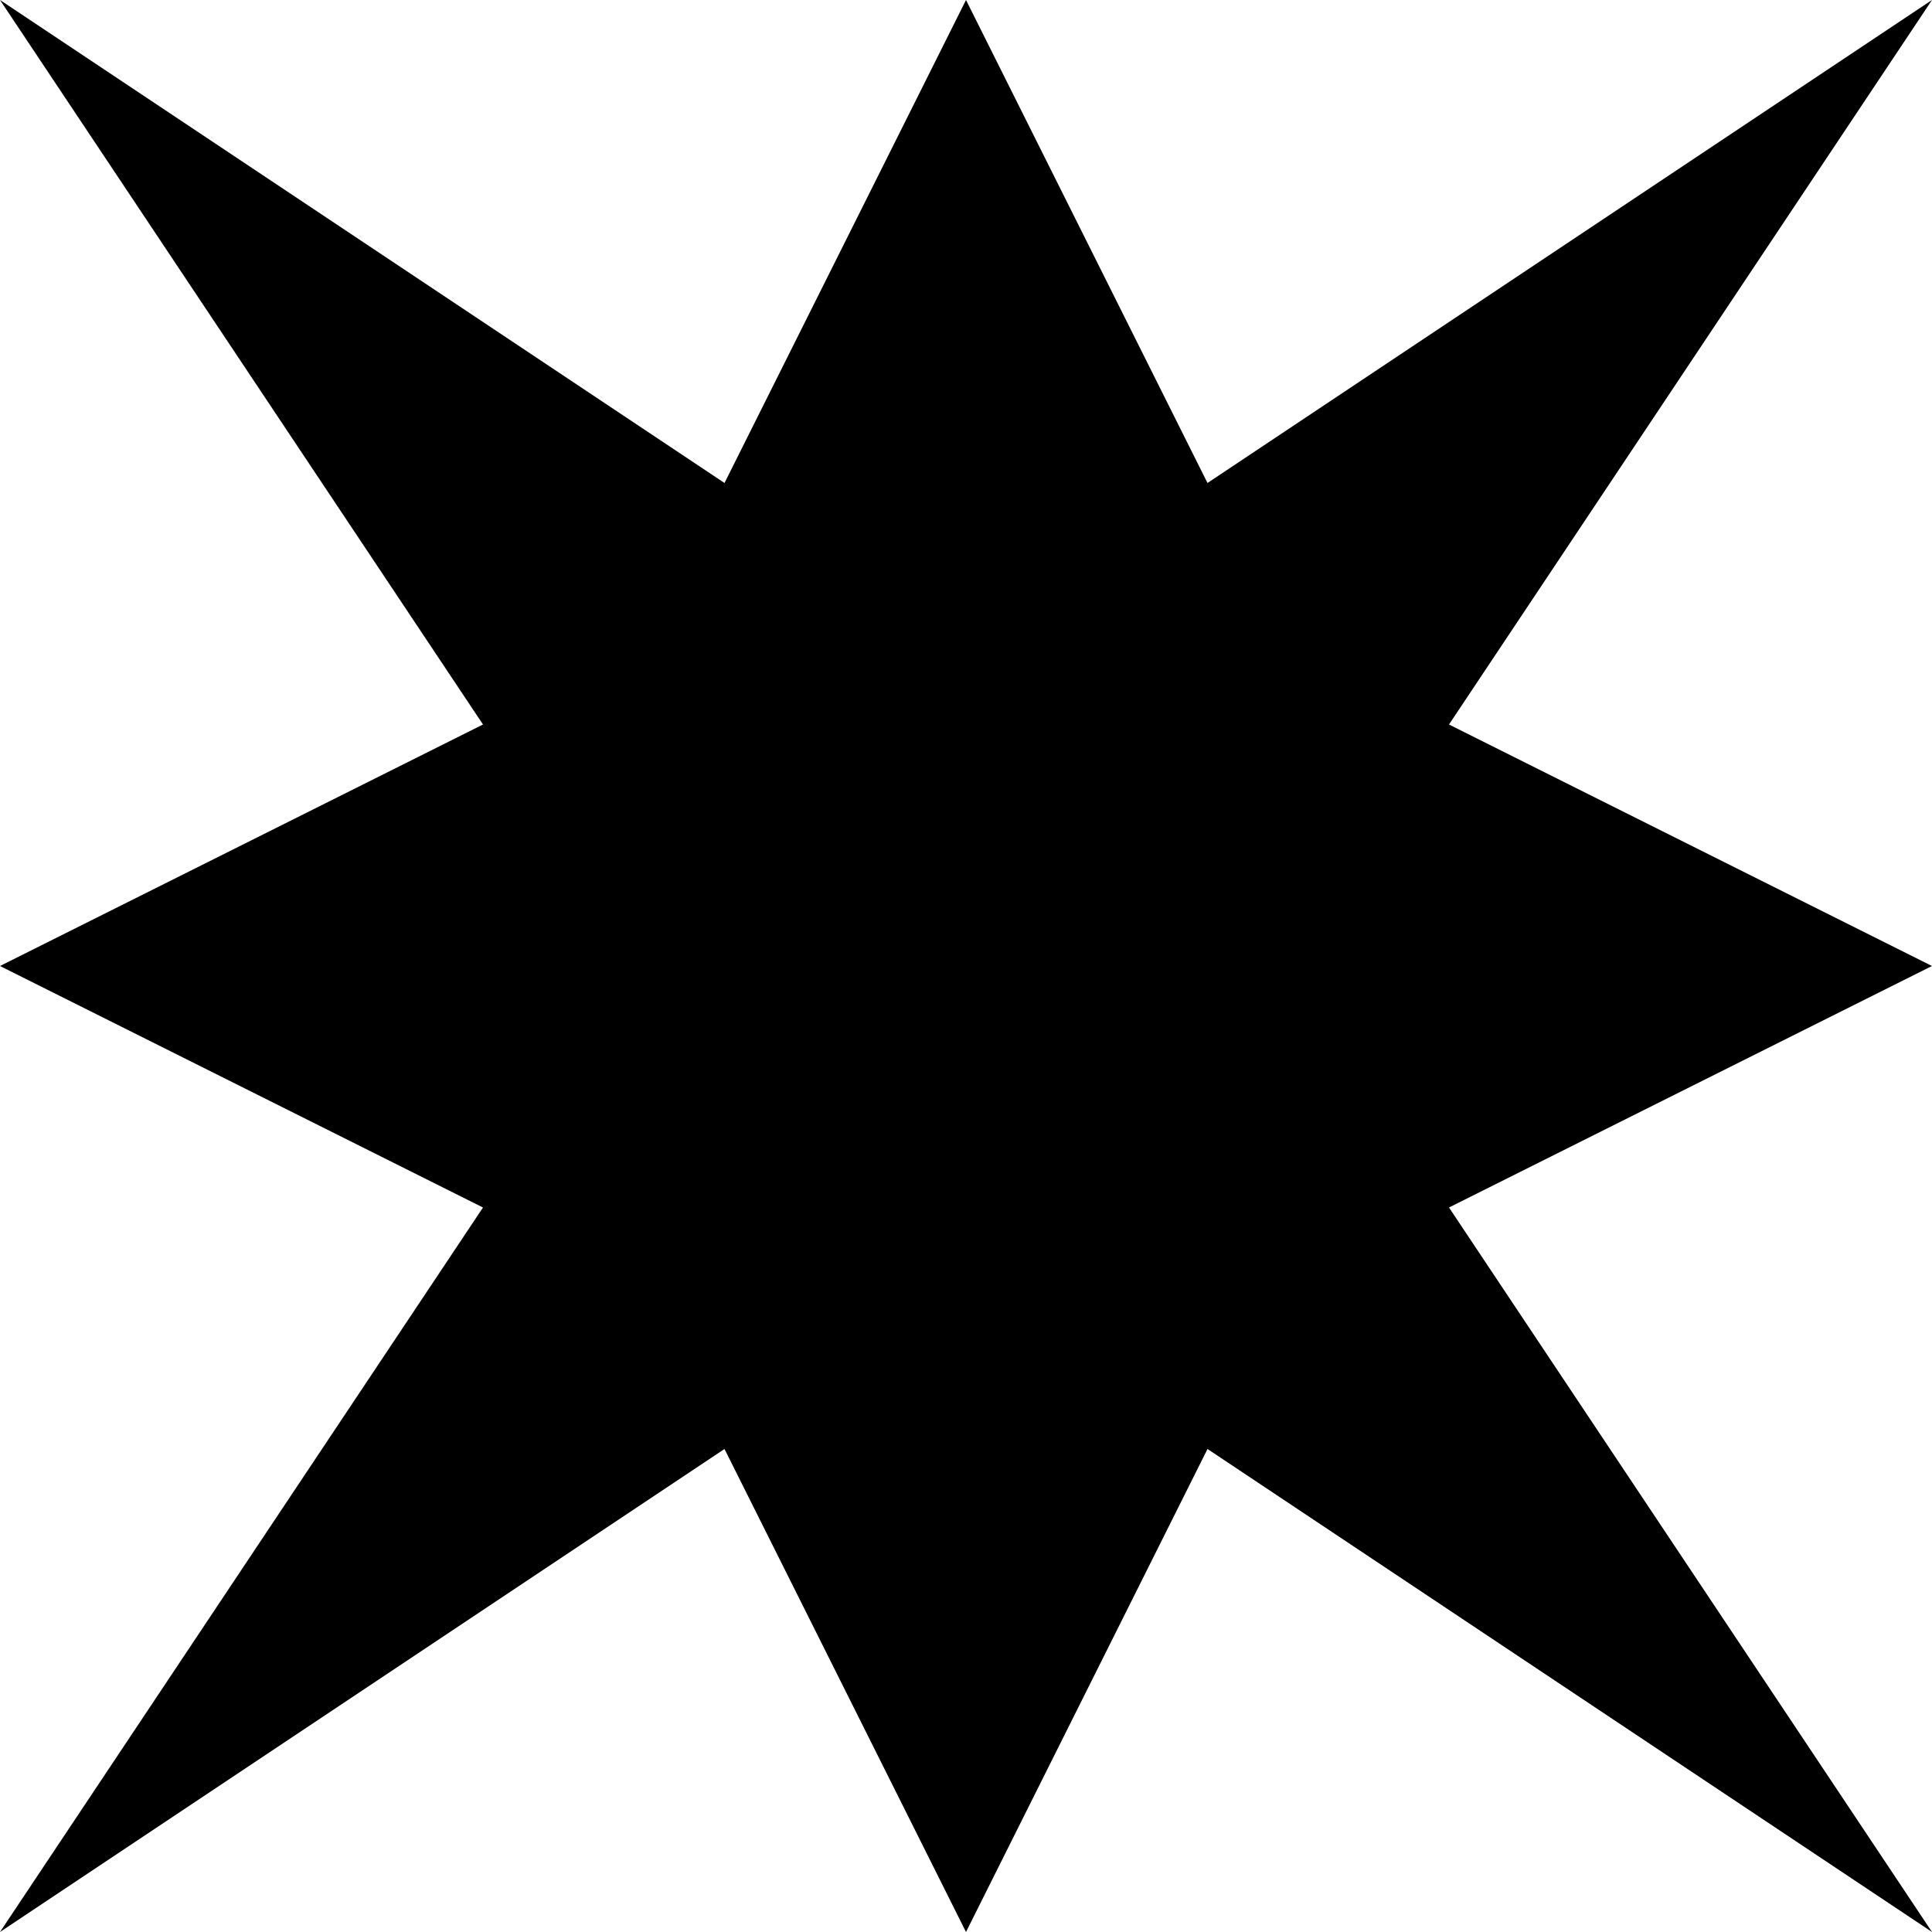
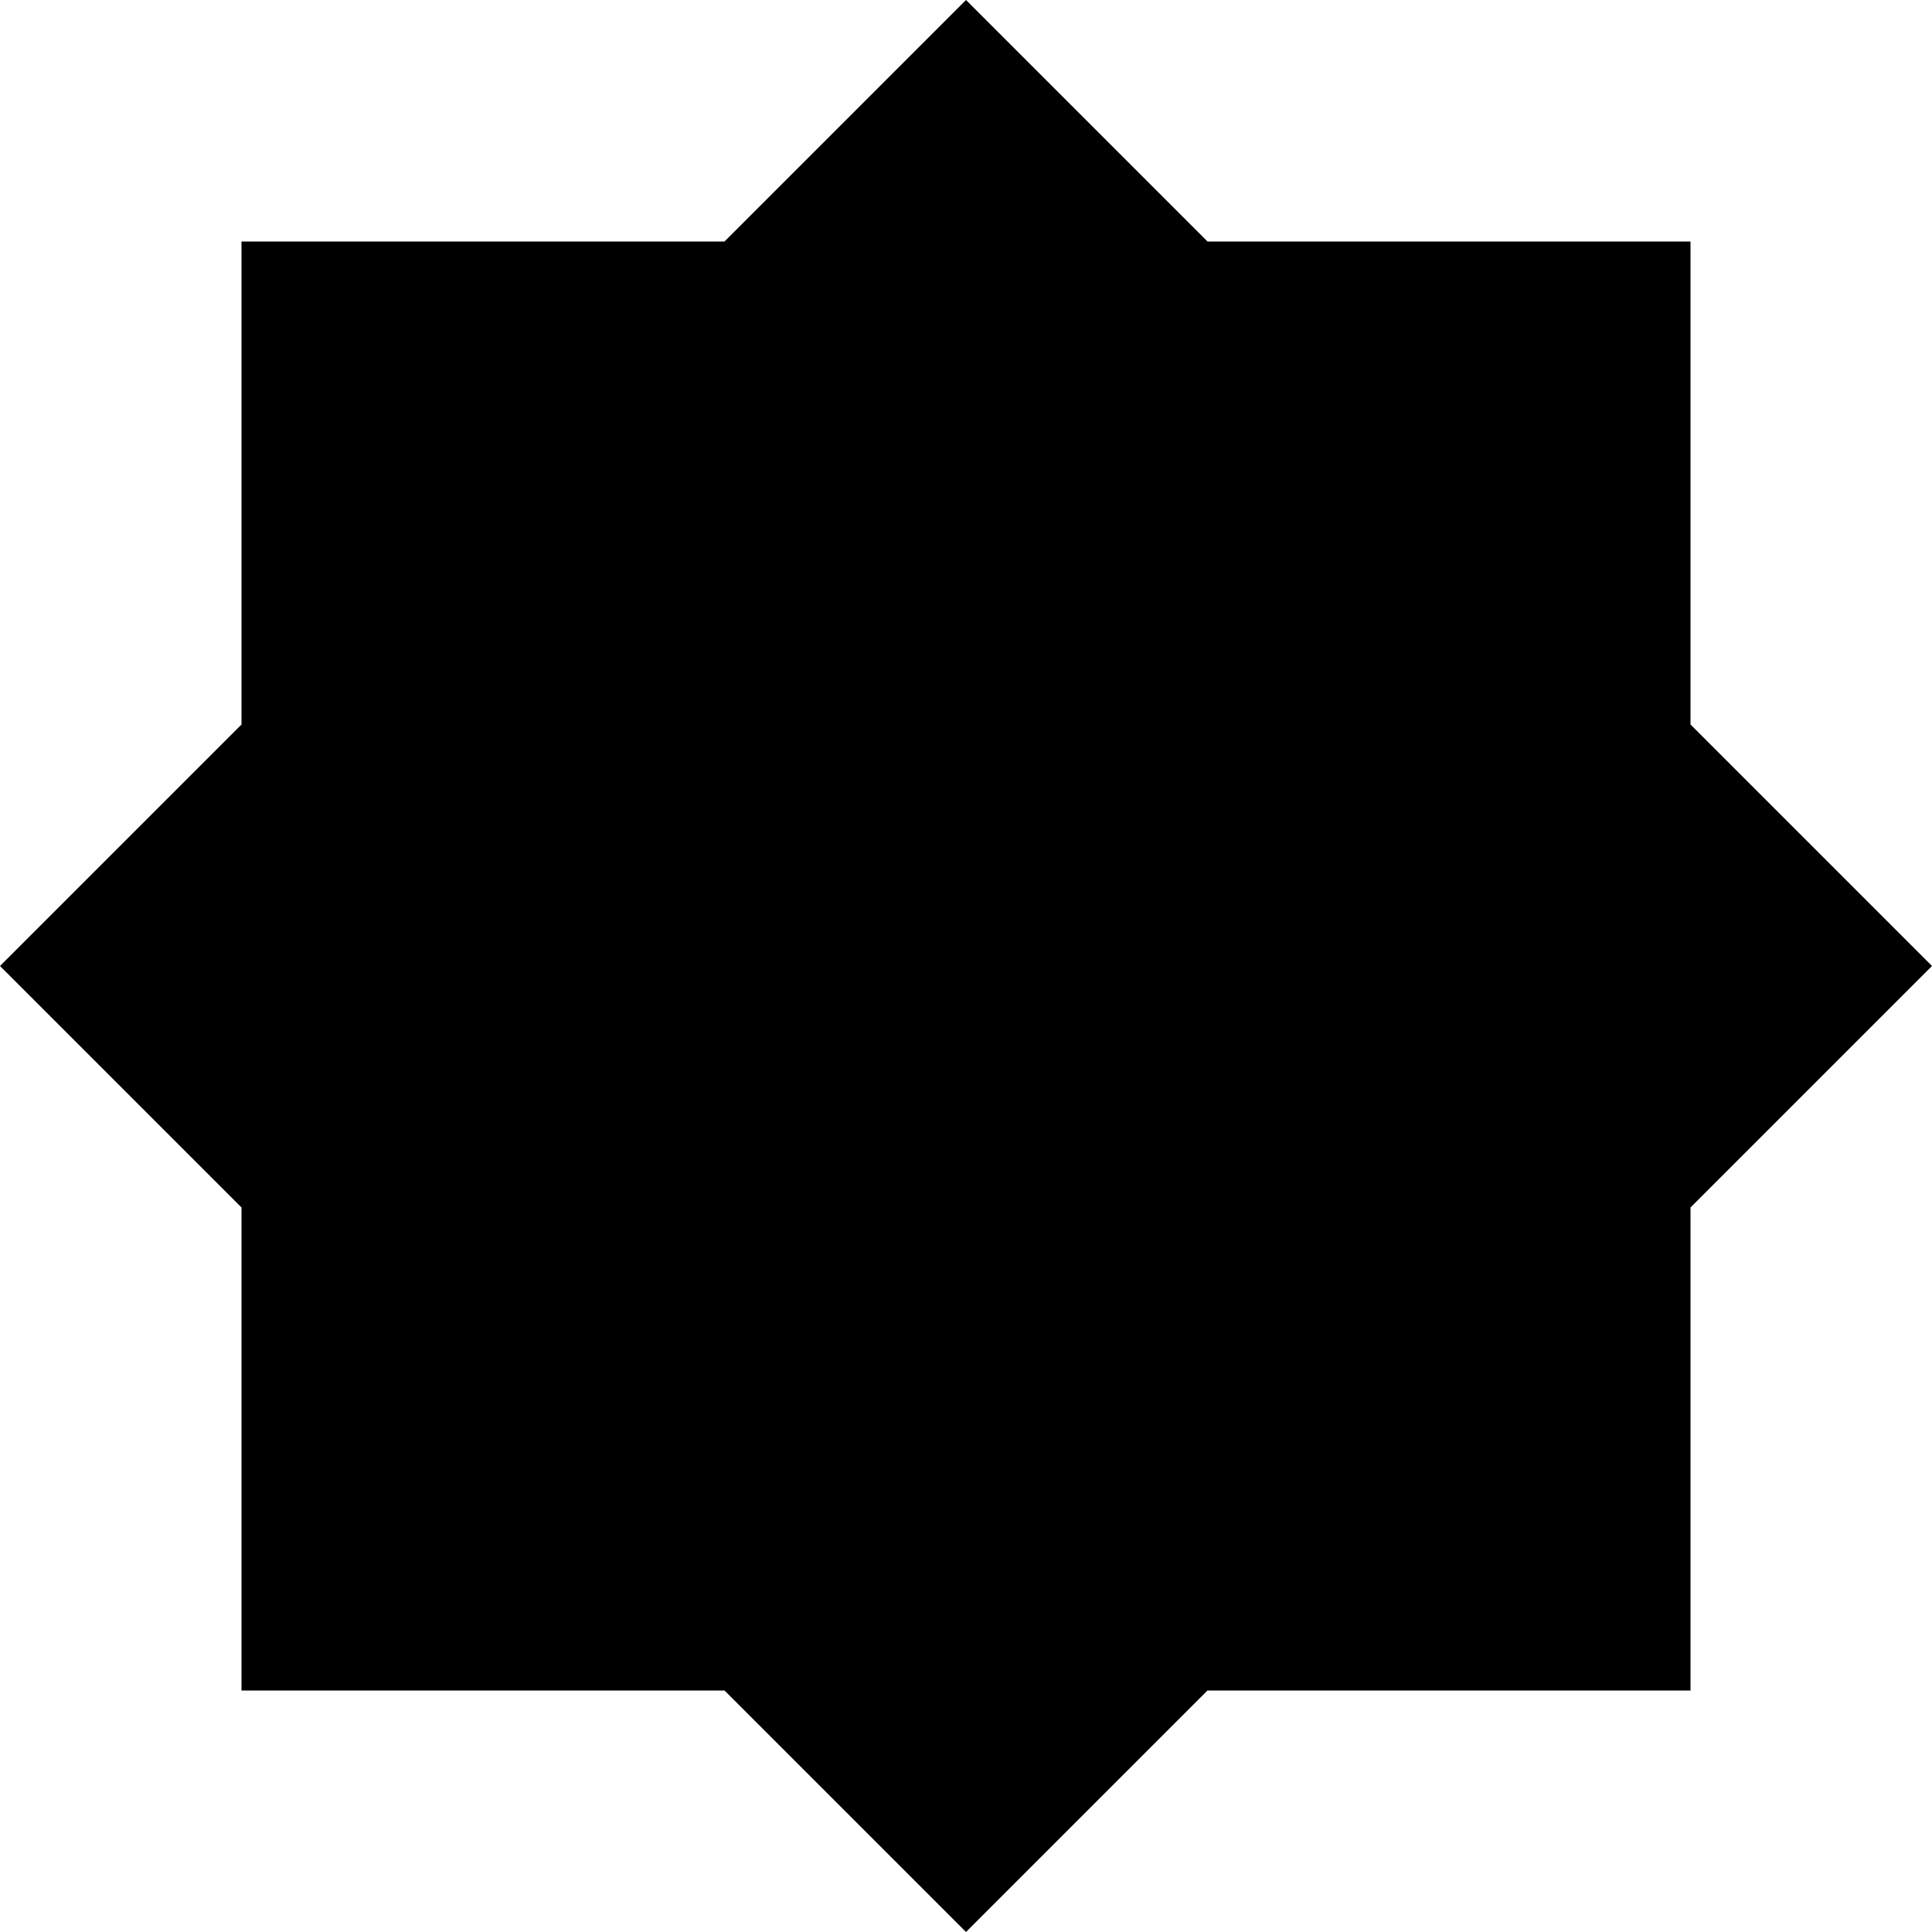
<svg xmlns="http://www.w3.org/2000/svg" viewBox="0 0 8 8">
-   <path d="M8,8L5,6L4,8L3,6L0,8L2,5L0,4L2,3L0,0L3,2L4,0L5,2L8,0L6,3L8,4L6,5" />
+   <path d="M1,7 1,1 7,1 7,7 M0,4 4,0 8,4 4,8" />
</svg>
